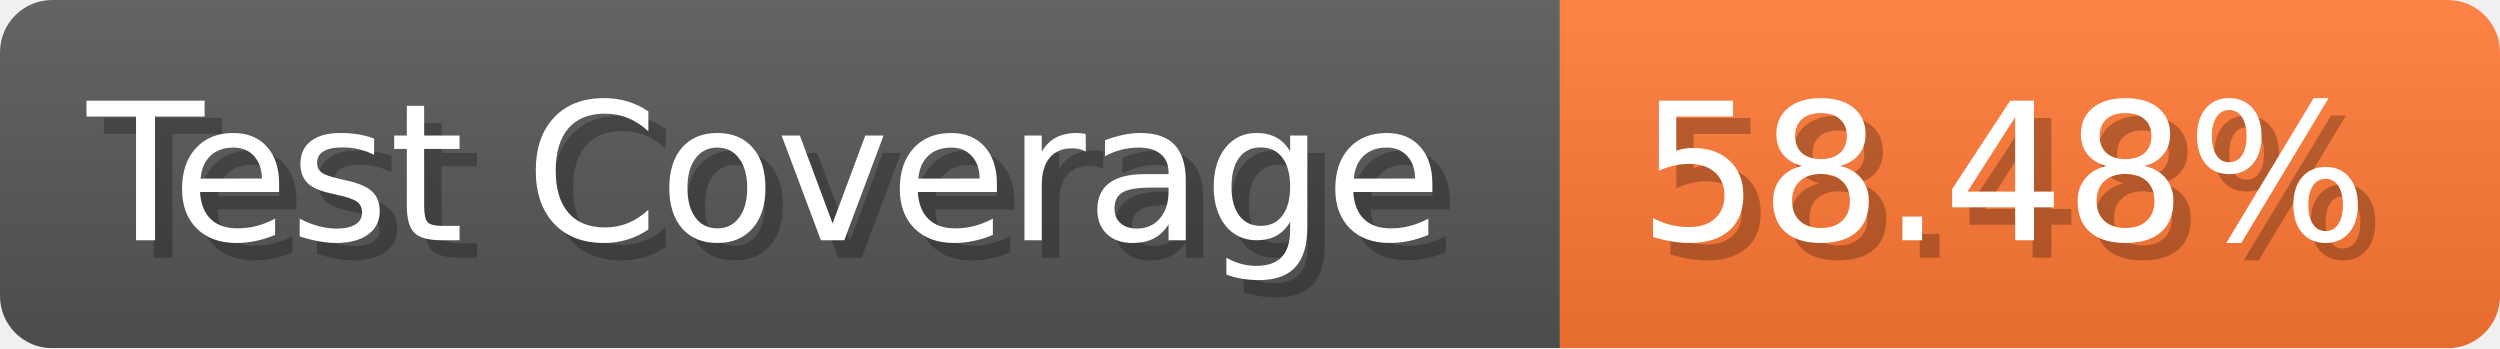
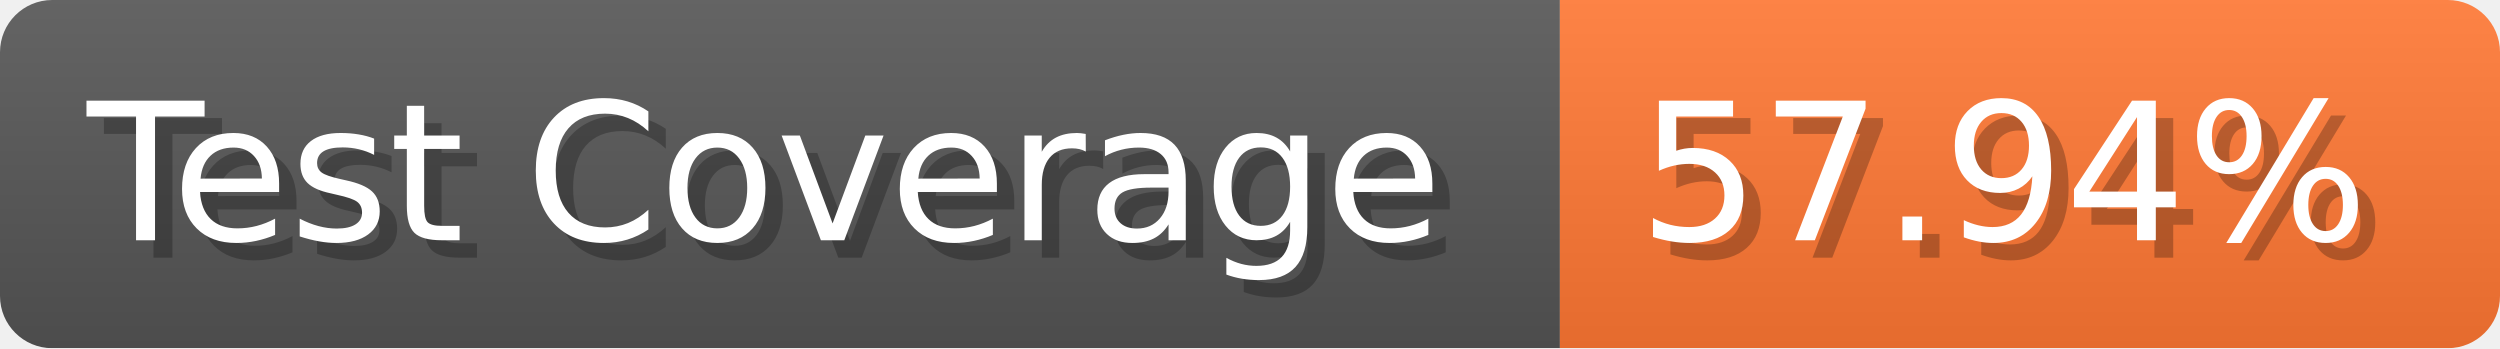
- <svg xmlns="http://www.w3.org/2000/svg" width="143.6" height="20" viewBox="0 0 1436 200" role="img" aria-label="Test Coverage: 58.48%">
+ <svg xmlns="http://www.w3.org/2000/svg" width="143.6" height="20" viewBox="0 0 1436 200" role="img" aria-label="Test Coverage: 57.94%">
  <linearGradient id="a" x2="0" y2="100%">
    <stop offset="0" stop-opacity=".1" stop-color="#EEE" />
    <stop offset="1" stop-opacity=".1" />
  </linearGradient>
  <mask id="m">
    <rect width="1436" height="200" rx="30" fill="#FFF" />
  </mask>
  <g mask="url(#m)">
    <rect width="896" height="200" fill="#555" />
    <rect width="540" height="200" fill="#F73" x="896" />
    <rect width="1436" height="200" fill="url(#a)" />
  </g>
  <g aria-hidden="true" fill="#fff" text-anchor="start" font-family="Verdana,DejaVu Sans,sans-serif" font-size="110">
    <text x="60" y="148" textLength="796" fill="#000" opacity="0.25">Test Coverage</text>
    <text x="50" y="138" textLength="796">Test Coverage</text>
-     <text x="951" y="148" textLength="440" fill="#000" opacity="0.25">58.48%</text>
-     <text x="941" y="138" textLength="440">58.48%</text>
+     <text x="951" y="148" textLength="440" fill="#000" opacity="0.25">57.94%</text>
+     <text x="941" y="138" textLength="440">57.94%</text>
  </g>
</svg>
